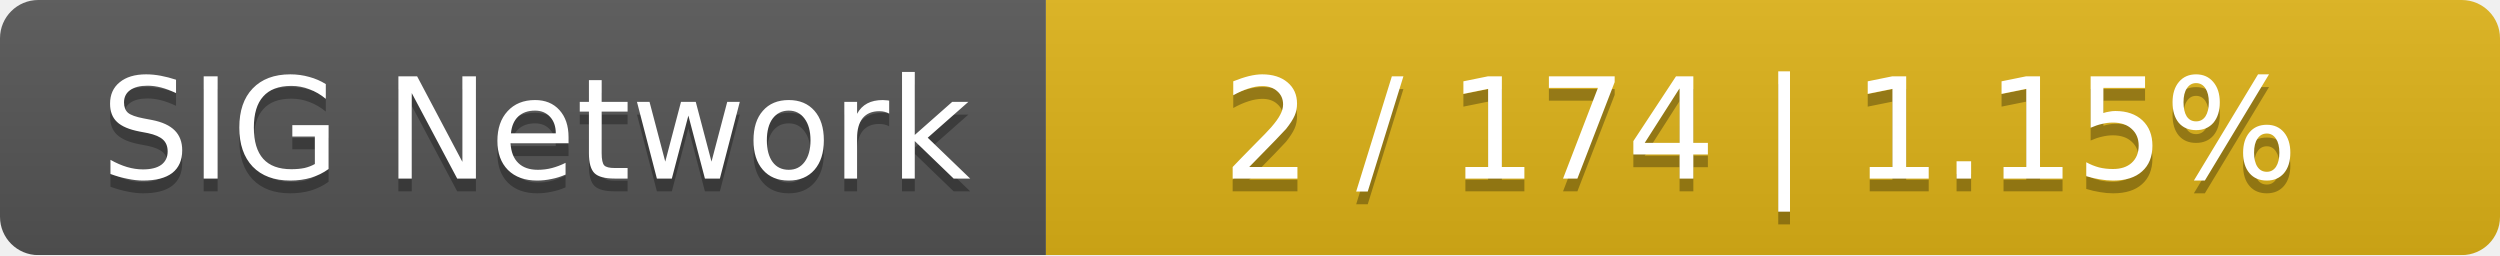
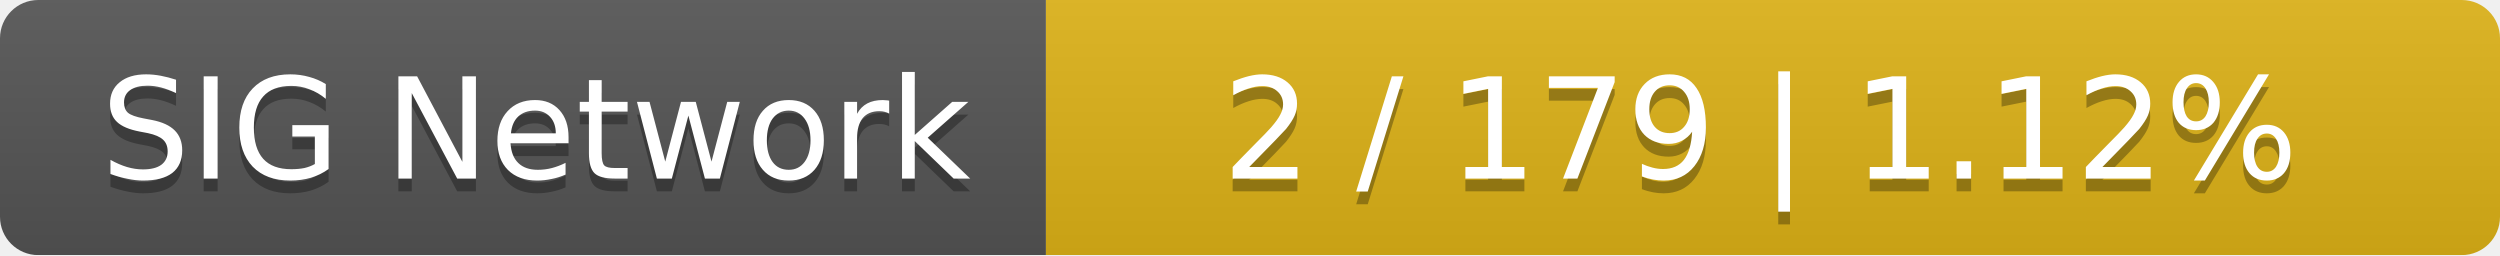
<svg xmlns="http://www.w3.org/2000/svg" width="196" height="20">
  <linearGradient id="smooth" x2="0" y2="100%">
    <stop offset="0" stop-color="#bbb" stop-opacity=".1" />
    <stop offset="1" stop-opacity=".1" />
  </linearGradient>
  <mask id="round">
    <rect width="196" height="20" rx="3" fill="#fff" />
  </mask>
  <g mask="url(#round)">
    <rect width="82" height="20" fill="#555" />
    <rect x="82" width="114" height="20" fill="#dfb317" />
    <rect width="196" height="20" fill="url(#smooth)" />
  </g>
  <g fill="#fff" text-anchor="middle" font-family="DejaVu Sans,Verdana,Geneva,sans-serif" font-size="11">
    <text x="42" y="15" fill="#010101" fill-opacity=".3">SIG Network</text>
    <text x="42" y="14">SIG Network</text>
-     <text x="138" y="15" fill="#010101" fill-opacity=".3">2 / 174    |    1.15%</text>
-     <text x="138" y="14">2 / 174    |    1.15%</text>
+     <text x="138" y="15" fill="#010101" fill-opacity=".3">2 / 179    |    1.12%</text>
+     <text x="138" y="14">2 / 179    |    1.12%</text>
  </g>
</svg>
